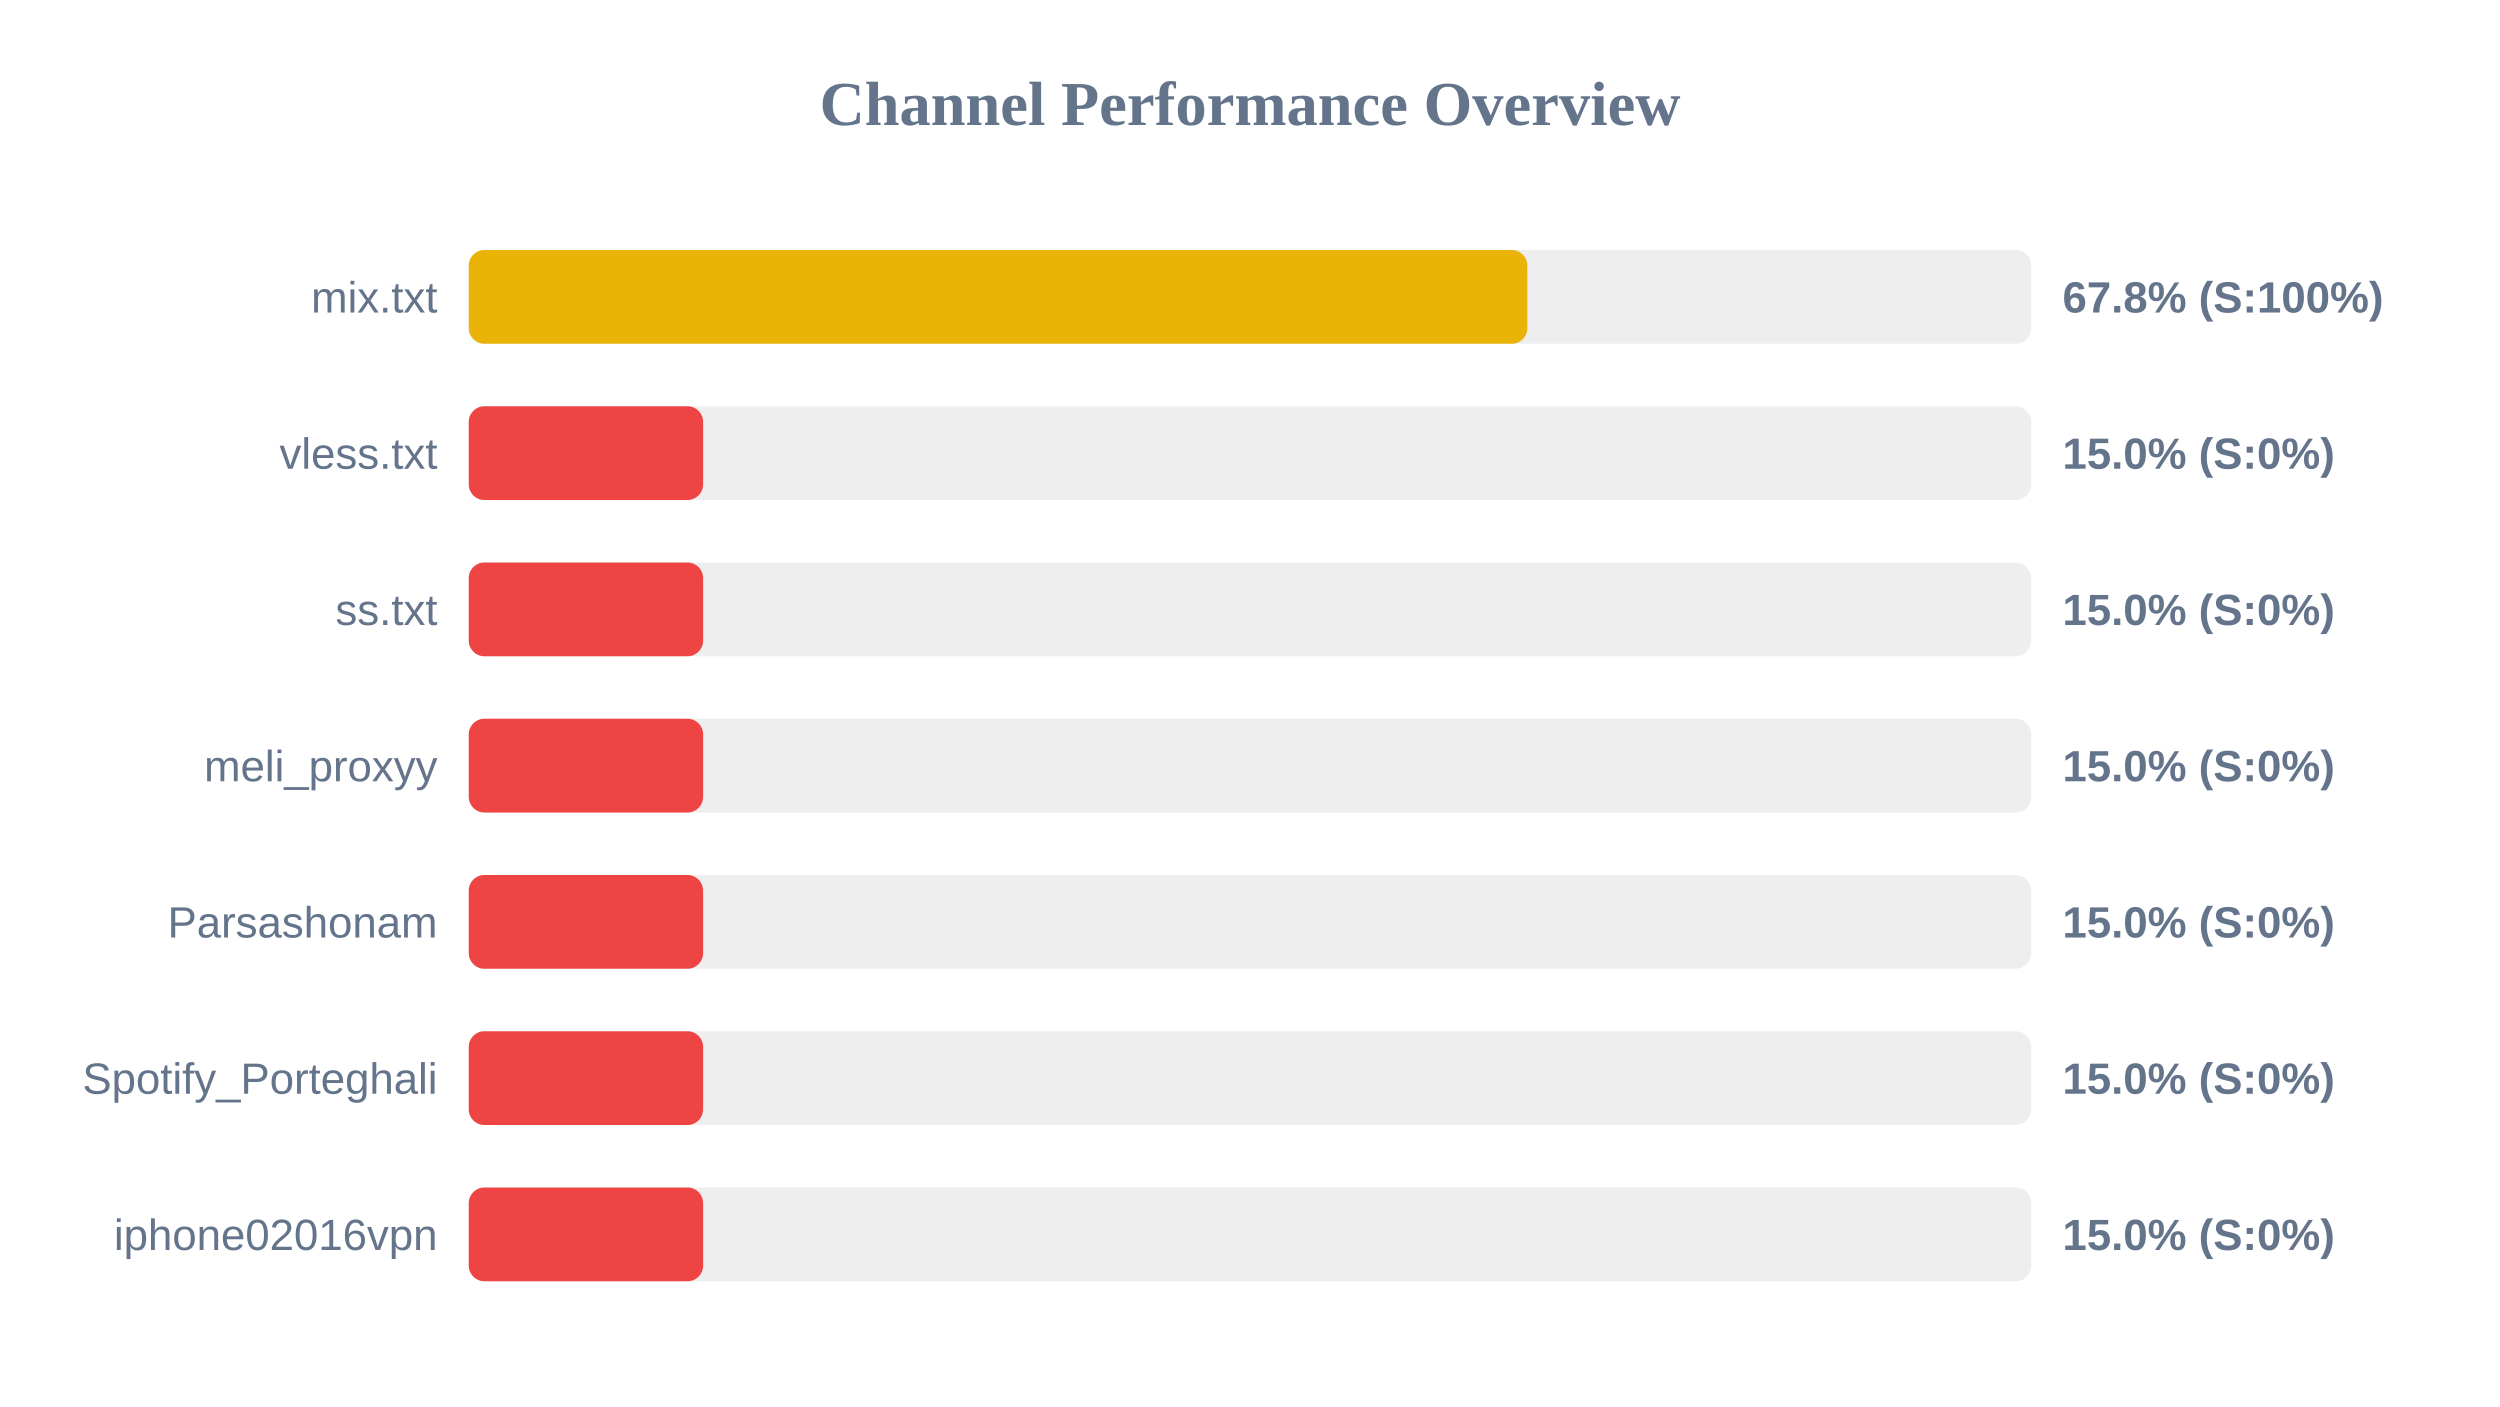
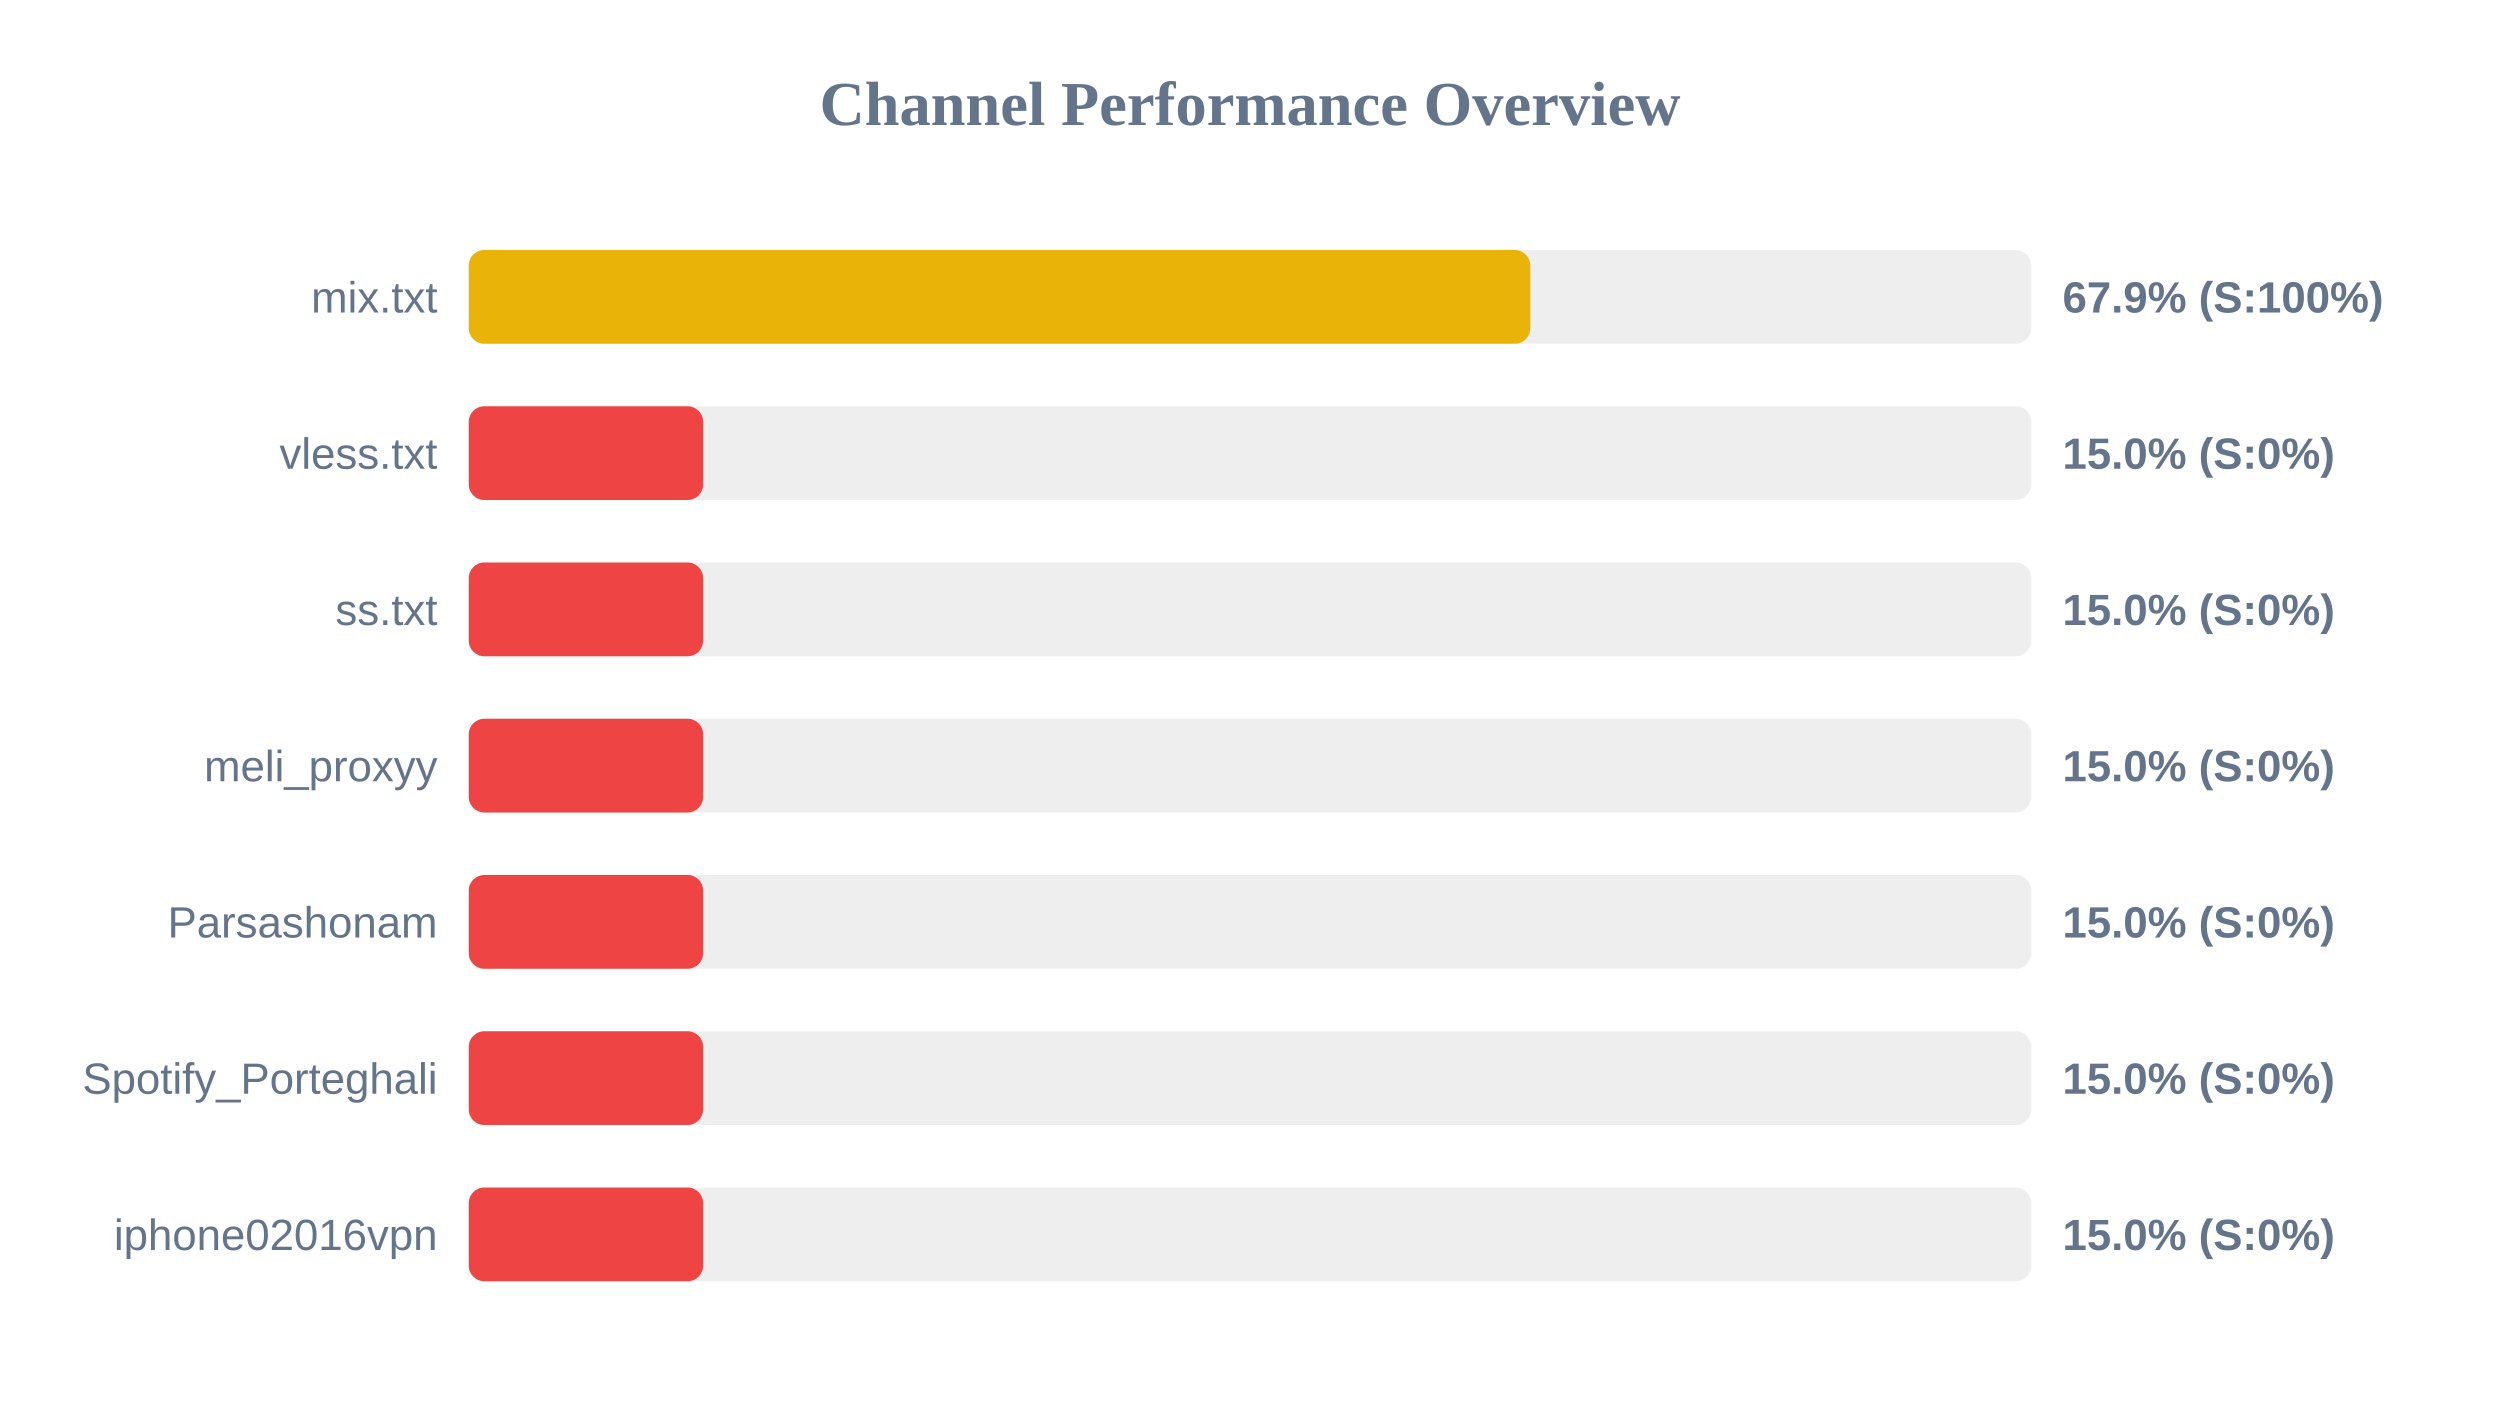
<svg xmlns="http://www.w3.org/2000/svg" width="800" height="450" version="1.1">
  <style>
        .row { font: 14px Arial; fill: #64748b; }
        .score { font: bold 14px Arial; fill: #64748b; }
    </style>
  <text x="400" y="40" text-anchor="middle" font-size="20px" font-weight="bold" fill="#64748b">Channel Performance Overview</text>
  <rect x="150" y="80" width="500" height="30" fill="#eee" rx="5" />
-   <rect x="150" y="80" width="338.75" height="30" fill="#eab308" rx="5" />
+   <rect x="150" y="80" width="339.7" height="30" fill="#eab308" rx="5" />
  <text x="140" y="100" text-anchor="end" class="row">mix.txt</text>
-   <text x="660" y="100" text-anchor="start" class="score">67.8% (S:100%)</text>
+   <text x="660" y="100" text-anchor="start" class="score">67.9% (S:100%)</text>
  <rect x="150" y="130" width="500" height="30" fill="#eee" rx="5" />
  <rect x="150" y="130" width="75.0" height="30" fill="#ef4444" rx="5" />
  <text x="140" y="150" text-anchor="end" class="row">vless.txt</text>
  <text x="660" y="150" text-anchor="start" class="score">15.0% (S:0%)</text>
  <rect x="150" y="180" width="500" height="30" fill="#eee" rx="5" />
  <rect x="150" y="180" width="75.0" height="30" fill="#ef4444" rx="5" />
  <text x="140" y="200" text-anchor="end" class="row">ss.txt</text>
  <text x="660" y="200" text-anchor="start" class="score">15.0% (S:0%)</text>
  <rect x="150" y="230" width="500" height="30" fill="#eee" rx="5" />
  <rect x="150" y="230" width="75.0" height="30" fill="#ef4444" rx="5" />
  <text x="140" y="250" text-anchor="end" class="row">meli_proxyy</text>
  <text x="660" y="250" text-anchor="start" class="score">15.0% (S:0%)</text>
  <rect x="150" y="280" width="500" height="30" fill="#eee" rx="5" />
  <rect x="150" y="280" width="75.0" height="30" fill="#ef4444" rx="5" />
  <text x="140" y="300" text-anchor="end" class="row">Parsashonam</text>
  <text x="660" y="300" text-anchor="start" class="score">15.0% (S:0%)</text>
  <rect x="150" y="330" width="500" height="30" fill="#eee" rx="5" />
  <rect x="150" y="330" width="75.0" height="30" fill="#ef4444" rx="5" />
  <text x="140" y="350" text-anchor="end" class="row">Spotify_Porteghali</text>
  <text x="660" y="350" text-anchor="start" class="score">15.0% (S:0%)</text>
  <rect x="150" y="380" width="500" height="30" fill="#eee" rx="5" />
  <rect x="150" y="380" width="75.0" height="30" fill="#ef4444" rx="5" />
  <text x="140" y="400" text-anchor="end" class="row">iphone02016vpn</text>
  <text x="660" y="400" text-anchor="start" class="score">15.0% (S:0%)</text>
</svg>
